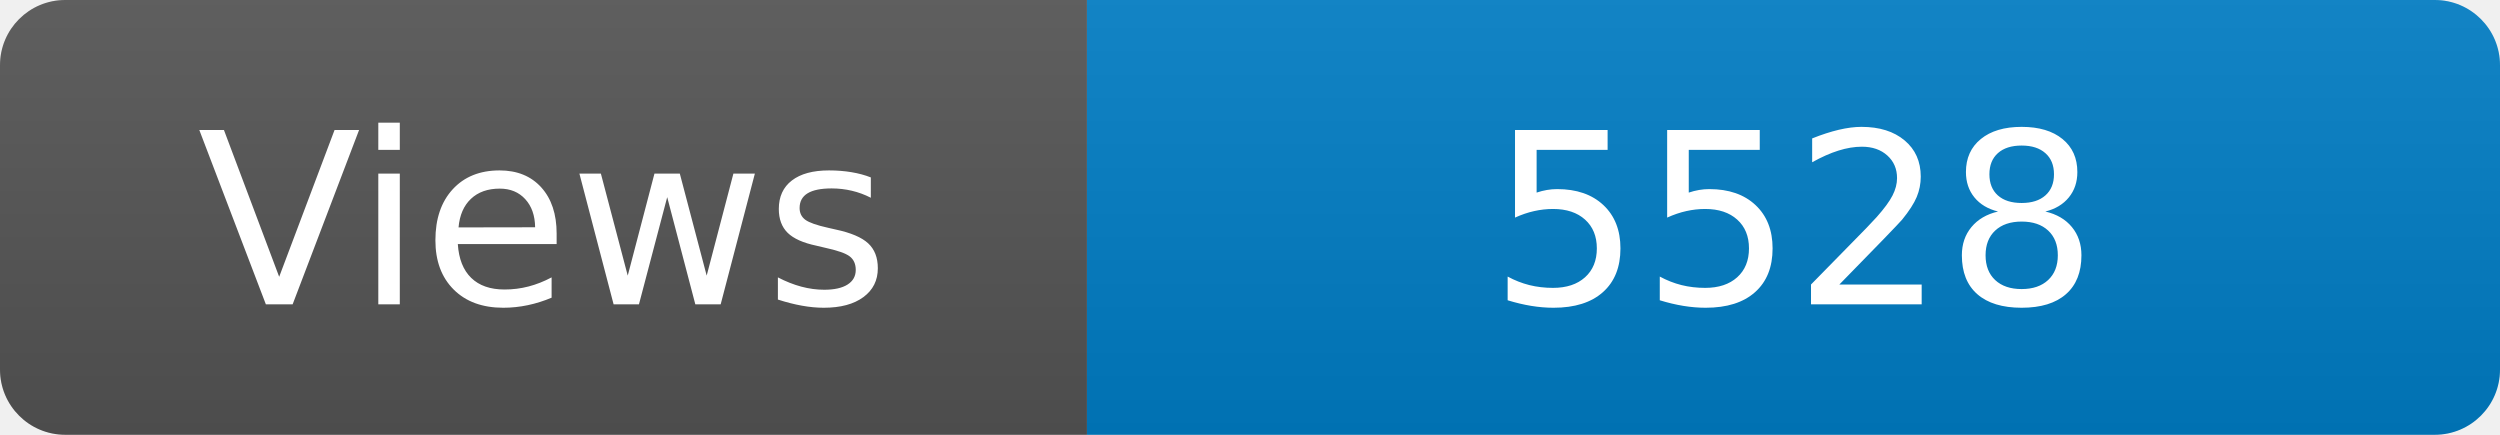
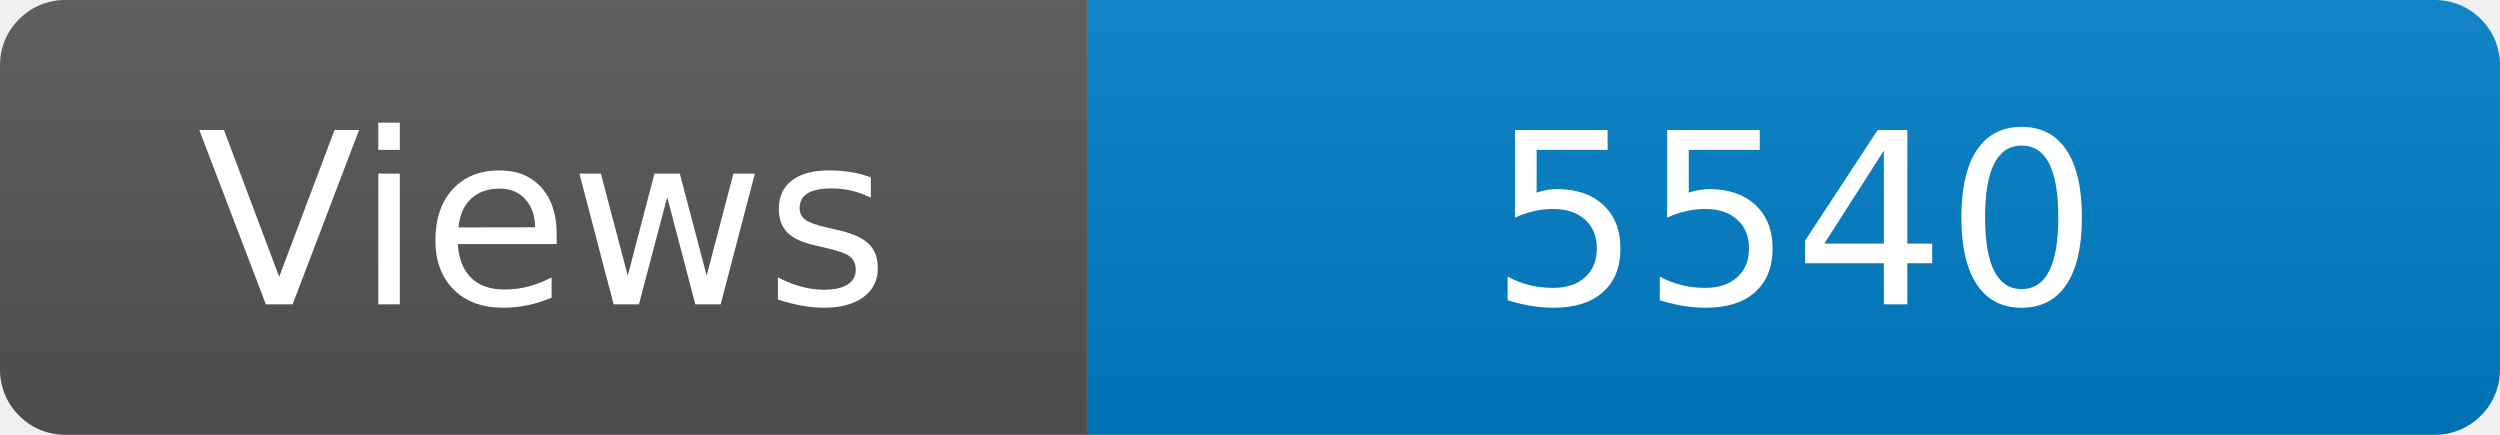
<svg xmlns="http://www.w3.org/2000/svg" width="115" height="20" role="img" aria-label="Maintained?: yes">
  <linearGradient id="s" x2="0" y2="100%">
    <stop offset="0" stop-color="#bbb" stop-opacity=".1" />
    <stop offset="1" stop-opacity=".1" />
  </linearGradient>
  <clipPath id="r">
    <rect width="115" height="20" rx="3" fill="#fff" />
  </clipPath>
  <g clip-path="url(#r)">
    <rect width="50" height="20" fill="#555" />
    <rect x="50" width="160" height="20" fill="#007ec6" />
    <rect width="115" height="20" fill="url(#s)" />
  </g>
  <g fill="#fff" text-anchor="middle" font-family="Verdana,Geneva,DejaVu Sans,sans-serif" font-size="110">
    <text x="250" y="140" transform="scale(.1)" fill="#fff">Views</text>
-     <text x="825" y="140" transform="scale(.1)" fill="#fff">5528</text>
+     <text x="825" y="140" transform="scale(.1)" fill="#fff">5540</text>
  </g>
</svg>
